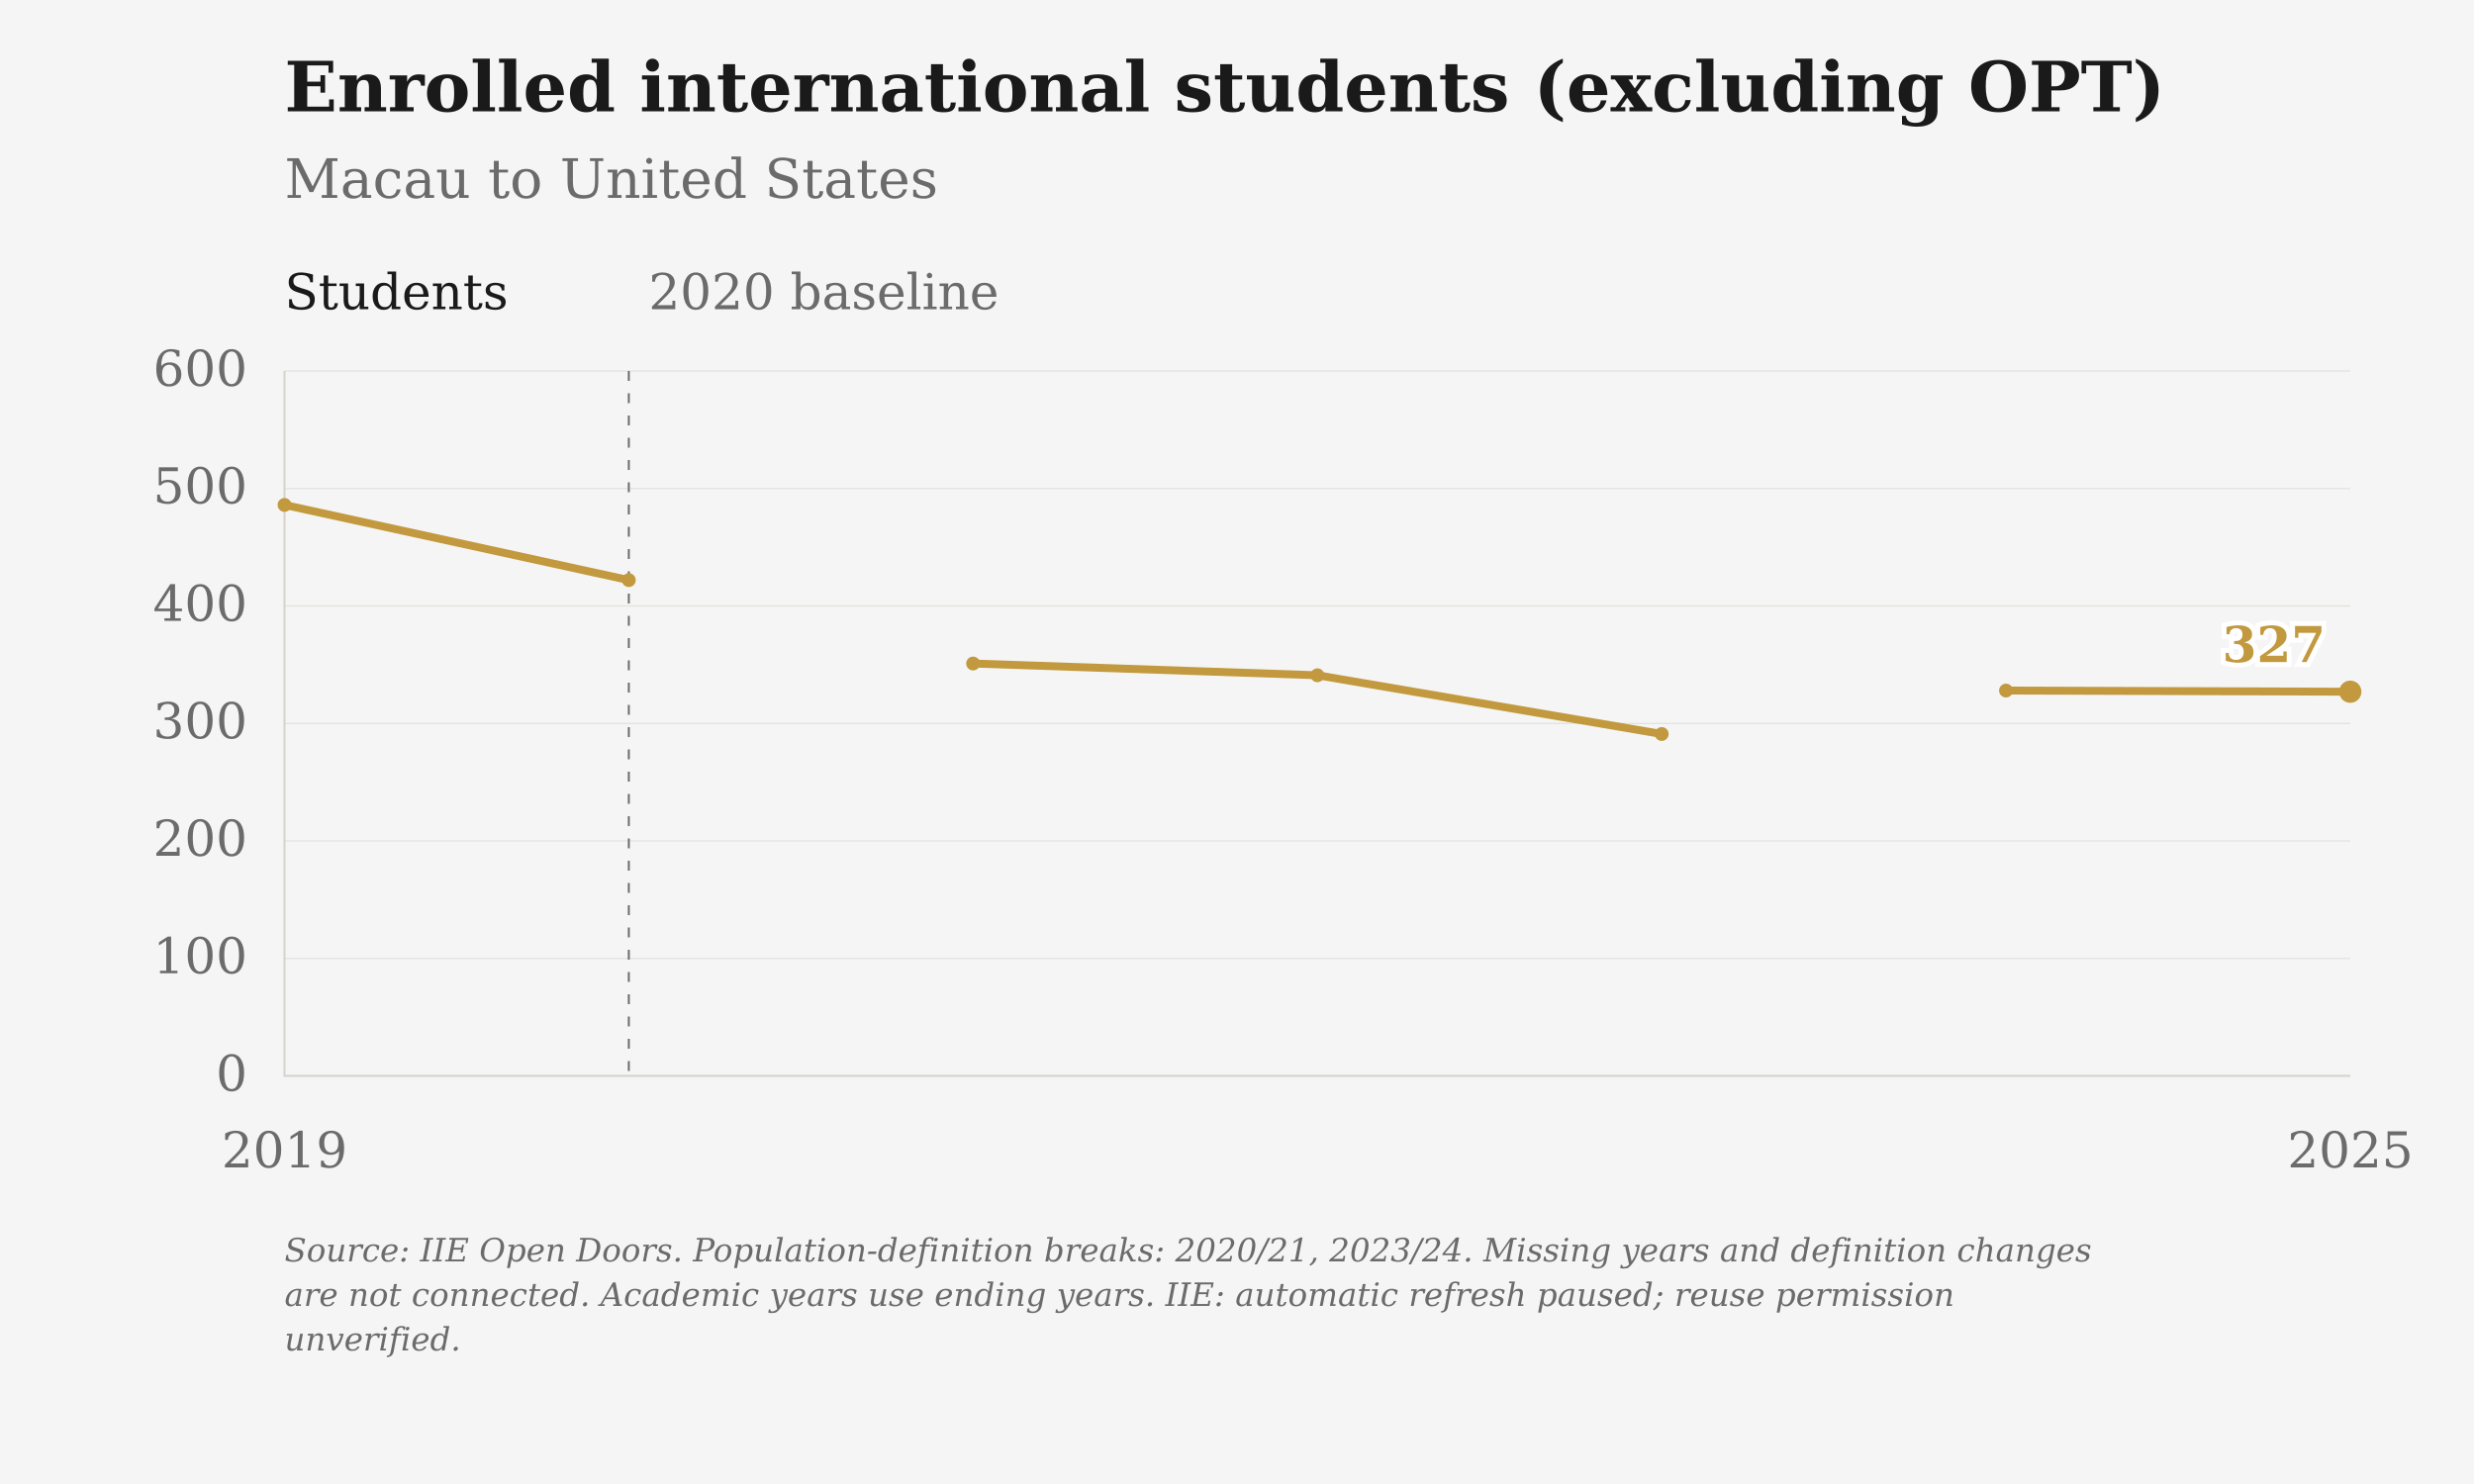
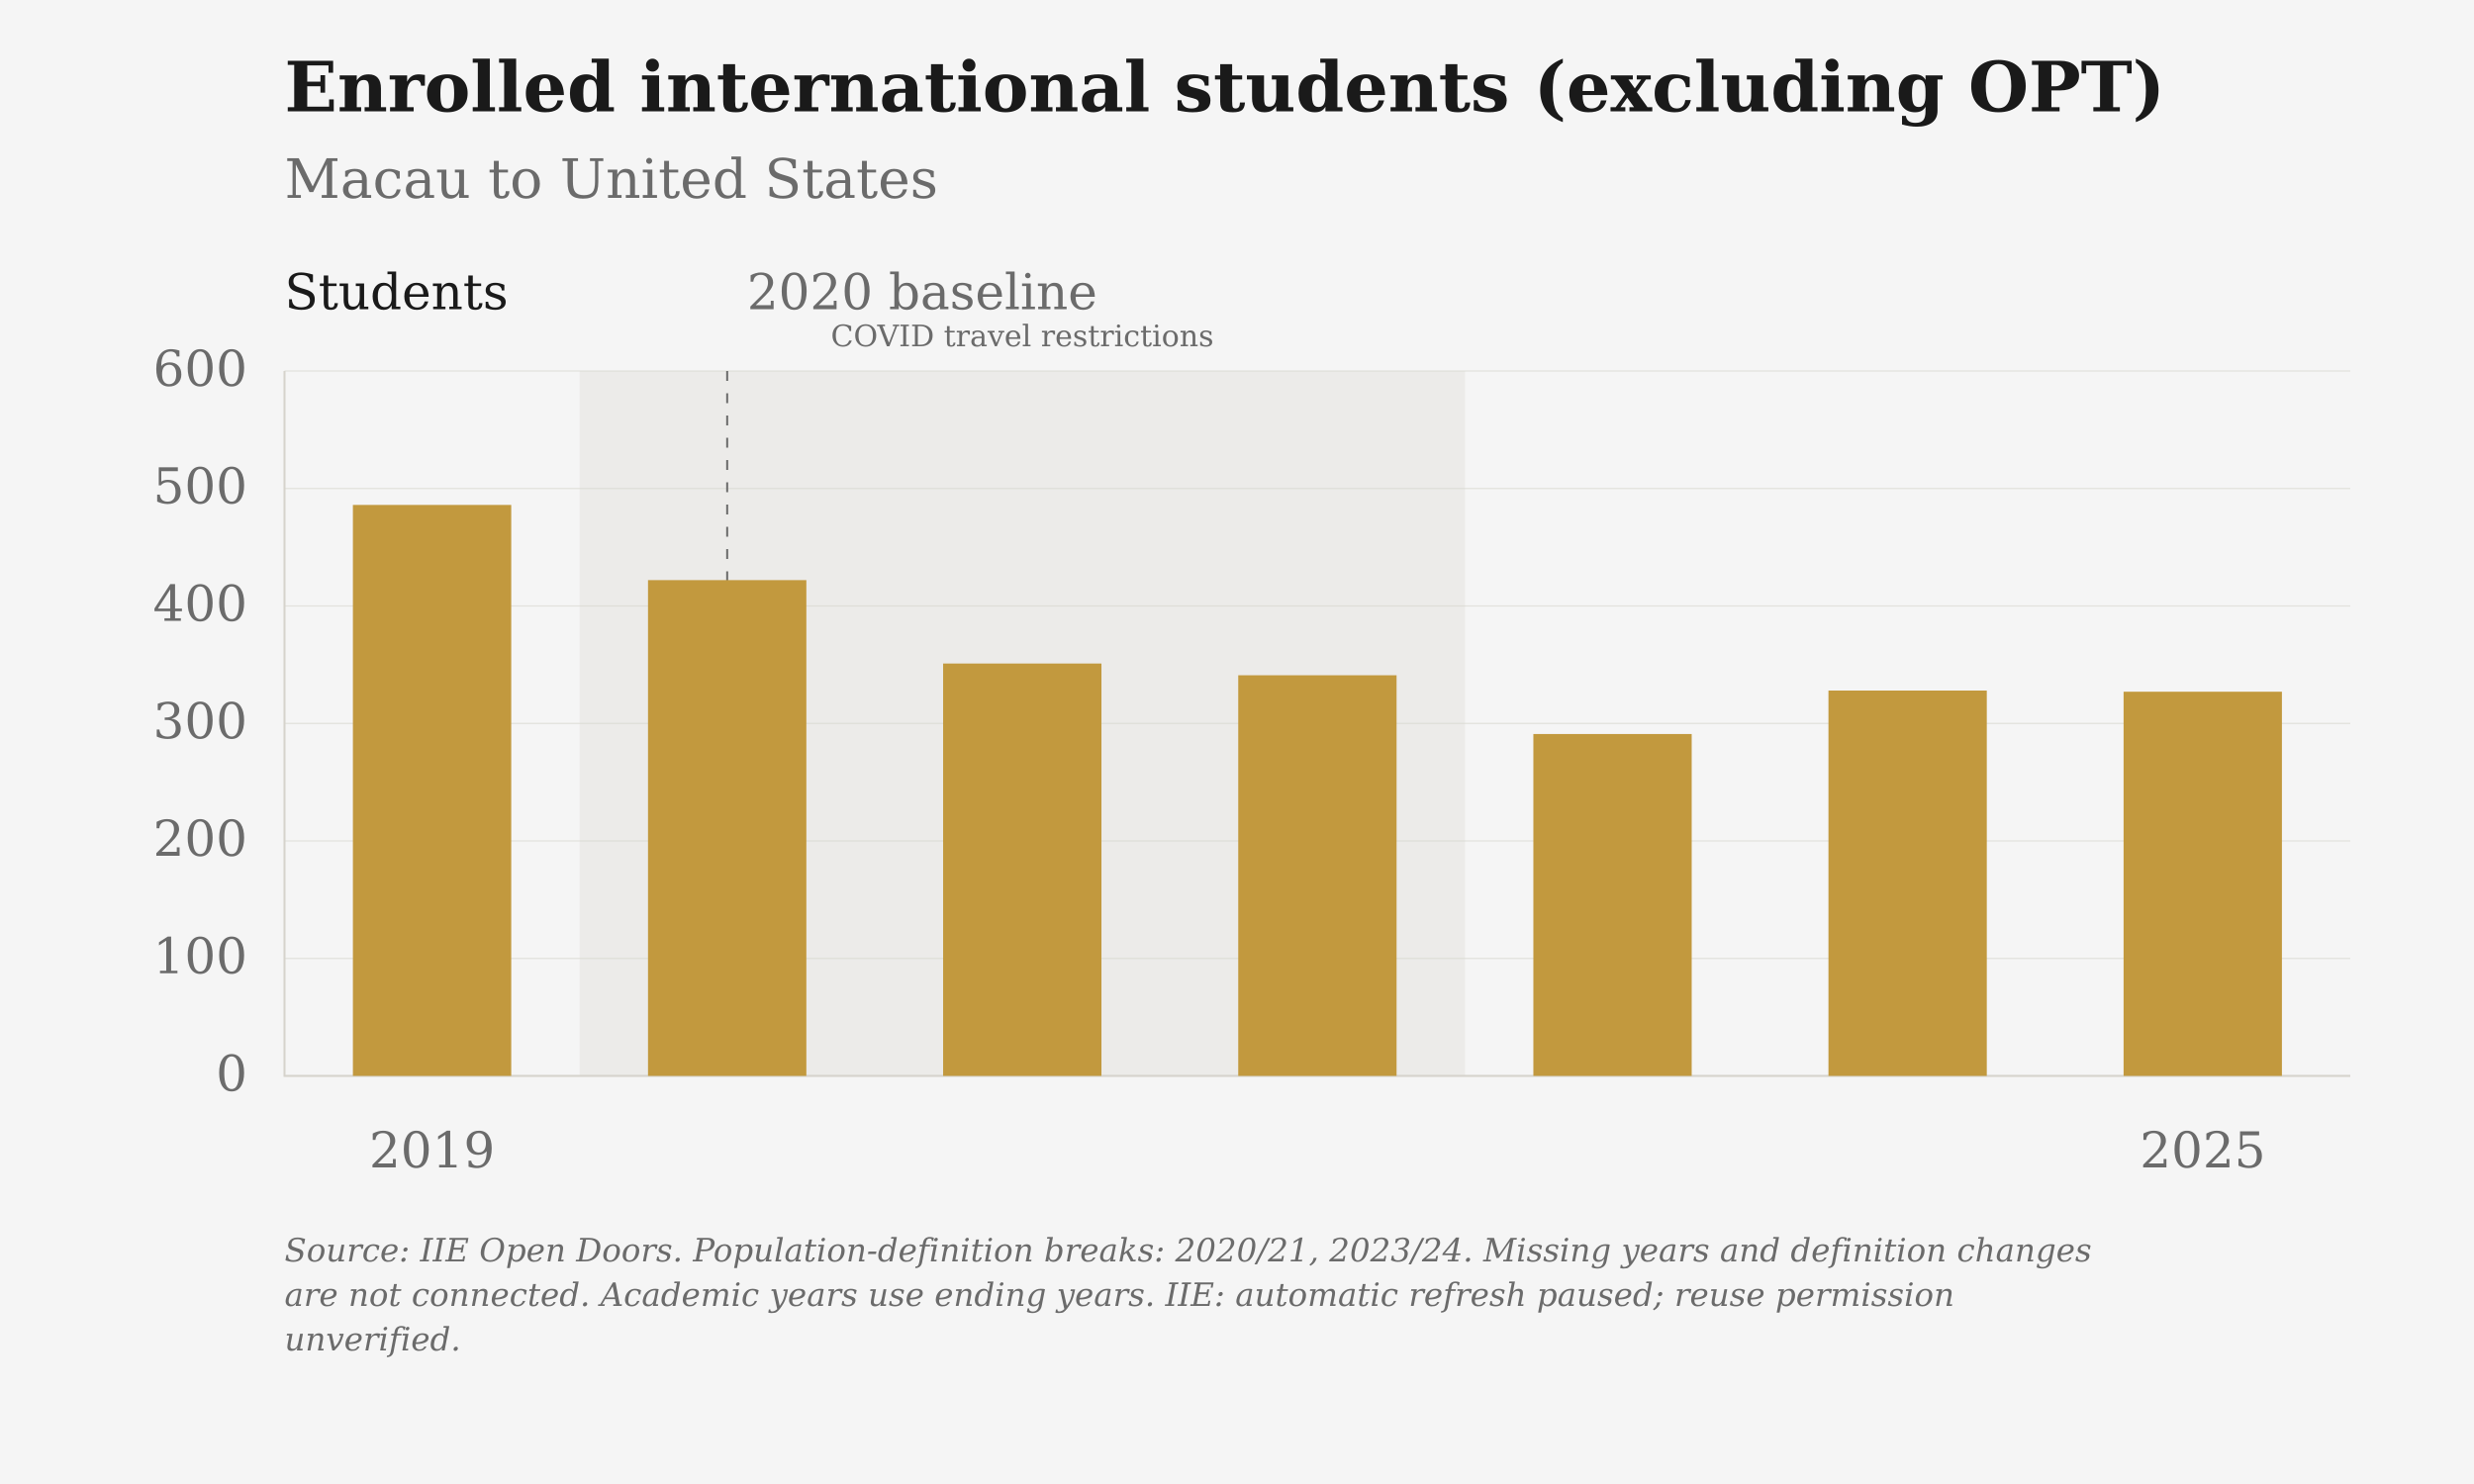
- <svg xmlns="http://www.w3.org/2000/svg" viewBox="0 0 1000 600" role="img" aria-label="Enrolled international students (excluding OPT): Macau to United States">
+ <svg xmlns="http://www.w3.org/2000/svg" viewBox="0 0 1000 600" role="img" aria-label="Enrolled international students (excluding OPT): Macau to United States" data-plot-style="columns">
  <rect class="chart-background" width="1000" height="600" fill="#F5F5F5" />
  <g font-family="DejaVu Serif, Georgia, 'Times New Roman', serif" font-size="20" fill="#6B6B6B">
    <text x="115" y="45" font-size="28" font-weight="bold" fill="#1A1A1A">Enrolled international students (excluding OPT)</text>
    <text x="115" y="80" font-size="22">Macau to United States</text>
+     <rect class="covid-band" data-start-year="2020" data-end-year="2022" x="234.29" y="150" width="357.86" height="285" fill="#D6D3CC" fill-opacity=".3" pointer-events="none" />
+     <text class="covid-label" x="413.21" y="140" text-anchor="middle" font-size="12" fill="#6B6B6B">COVID travel restrictions</text>
    <path d="M115 435.00H950" stroke="#D6D3CC" stroke-opacity="0.6" stroke-width="0.5" />
    <text x="100" y="441.00" text-anchor="end">0</text>
    <path d="M115 387.50H950" stroke="#D6D3CC" stroke-opacity="0.6" stroke-width="0.5" />
    <text x="100" y="393.50" text-anchor="end">100</text>
    <path d="M115 340.00H950" stroke="#D6D3CC" stroke-opacity="0.6" stroke-width="0.5" />
    <text x="100" y="346.00" text-anchor="end">200</text>
    <path d="M115 292.50H950" stroke="#D6D3CC" stroke-opacity="0.6" stroke-width="0.5" />
    <text x="100" y="298.50" text-anchor="end">300</text>
    <path d="M115 245.00H950" stroke="#D6D3CC" stroke-opacity="0.6" stroke-width="0.5" />
    <text x="100" y="251.00" text-anchor="end">400</text>
    <path d="M115 197.50H950" stroke="#D6D3CC" stroke-opacity="0.6" stroke-width="0.5" />
    <text x="100" y="203.50" text-anchor="end">500</text>
    <path d="M115 150.00H950" stroke="#D6D3CC" stroke-opacity="0.6" stroke-width="0.5" />
    <text x="100" y="156.00" text-anchor="end">600</text>
-     <text x="115.00" y="472" text-anchor="middle">2019</text>
-     <text x="950.00" y="472" text-anchor="middle">2025</text>
+     <text x="174.64" y="472" text-anchor="middle">2019</text>
+     <text x="890.36" y="472" text-anchor="middle">2025</text>
    <path d="M115 150V435H950" stroke="#D6D3CC" stroke-width="0.8" fill="none" />
-     <path d="M254.17 150V435" stroke="#6B6B6B" stroke-width="0.8" stroke-dasharray="4 5" />
-     <text x="262.17" y="125" text-anchor="start">2020 baseline</text>
+     <path d="M293.93 150V435" stroke="#6B6B6B" stroke-width="0.8" stroke-dasharray="4 5" />
+     <text x="301.93" y="125" text-anchor="start">2020 baseline</text>
    <text x="115" y="125" fill="#1A1A1A">Students</text>
-     <path class="data-line" data-series-id="iie:MAC:USA:enrolled_students" d="M115.00,204.15 L254.17,234.55 M393.33,268.27 L532.50,273.02 L671.67,296.77 M810.83,279.20 L950.00,279.67" fill="none" stroke="#C2993E" stroke-width="3.2" stroke-linejoin="round" />
-     <circle data-series-id="iie:MAC:USA:enrolled_students" data-year="2019" data-value="486" data-period="2018/19" data-reported-value="486" data-reported-unit="students" data-status="observed" cx="115.00" cy="204.15" r="2.8" fill="#C2993E" />
-     <circle data-series-id="iie:MAC:USA:enrolled_students" data-year="2020" data-value="422" data-period="2019/20" data-reported-value="422" data-reported-unit="students" data-status="observed" cx="254.17" cy="234.55" r="2.8" fill="#C2993E" />
-     <circle data-series-id="iie:MAC:USA:enrolled_students" data-year="2021" data-value="351" data-period="2020/21" data-reported-value="351" data-reported-unit="students" data-status="observed" cx="393.33" cy="268.27" r="2.8" fill="#C2993E" />
-     <circle data-series-id="iie:MAC:USA:enrolled_students" data-year="2022" data-value="341" data-period="2021/22" data-reported-value="341" data-reported-unit="students" data-status="observed" cx="532.50" cy="273.02" r="2.8" fill="#C2993E" />
-     <circle data-series-id="iie:MAC:USA:enrolled_students" data-year="2023" data-value="291" data-period="2022/23" data-reported-value="291" data-reported-unit="students" data-status="observed" cx="671.67" cy="296.77" r="2.8" fill="#C2993E" />
-     <circle data-series-id="iie:MAC:USA:enrolled_students" data-year="2024" data-value="328" data-period="2023/24" data-reported-value="328" data-reported-unit="students" data-status="observed" cx="810.83" cy="279.20" r="2.8" fill="#C2993E" />
-     <circle data-series-id="iie:MAC:USA:enrolled_students" data-year="2025" data-value="327" data-period="2024/25" data-reported-value="327" data-reported-unit="students" data-status="observed" cx="950.00" cy="279.67" r="4.5" fill="#C2993E" />
-     <text class="end-label" x="940.00" y="267.67" text-anchor="end" font-size="20" font-weight="bold" fill="#C2993E" stroke="#FFFFFF" stroke-width="4" paint-order="stroke">327</text>
+     <rect class="annual-column" data-series-id="iie:MAC:USA:enrolled_students" data-year="2019" data-value="486" x="142.64" y="204.15" width="64.00" height="230.85" fill="#C2993E" />
+     <circle data-series-id="iie:MAC:USA:enrolled_students" data-year="2019" data-value="486" data-period="2018/19" data-reported-value="486" data-reported-unit="students" data-status="observed" cx="174.64" cy="204.15" r="0" fill="#C2993E" />
+     <rect class="annual-column" data-series-id="iie:MAC:USA:enrolled_students" data-year="2020" data-value="422" x="261.93" y="234.55" width="64.00" height="200.45" fill="#C2993E" />
+     <circle data-series-id="iie:MAC:USA:enrolled_students" data-year="2020" data-value="422" data-period="2019/20" data-reported-value="422" data-reported-unit="students" data-status="observed" cx="293.93" cy="234.55" r="0" fill="#C2993E" />
+     <rect class="annual-column" data-series-id="iie:MAC:USA:enrolled_students" data-year="2021" data-value="351" x="381.21" y="268.27" width="64.00" height="166.73" fill="#C2993E" />
+     <circle data-series-id="iie:MAC:USA:enrolled_students" data-year="2021" data-value="351" data-period="2020/21" data-reported-value="351" data-reported-unit="students" data-status="observed" cx="413.21" cy="268.27" r="0" fill="#C2993E" />
+     <rect class="annual-column" data-series-id="iie:MAC:USA:enrolled_students" data-year="2022" data-value="341" x="500.50" y="273.02" width="64.00" height="161.98" fill="#C2993E" />
+     <circle data-series-id="iie:MAC:USA:enrolled_students" data-year="2022" data-value="341" data-period="2021/22" data-reported-value="341" data-reported-unit="students" data-status="observed" cx="532.50" cy="273.02" r="0" fill="#C2993E" />
+     <rect class="annual-column" data-series-id="iie:MAC:USA:enrolled_students" data-year="2023" data-value="291" x="619.79" y="296.77" width="64.00" height="138.23" fill="#C2993E" />
+     <circle data-series-id="iie:MAC:USA:enrolled_students" data-year="2023" data-value="291" data-period="2022/23" data-reported-value="291" data-reported-unit="students" data-status="observed" cx="651.79" cy="296.77" r="0" fill="#C2993E" />
+     <rect class="annual-column" data-series-id="iie:MAC:USA:enrolled_students" data-year="2024" data-value="328" x="739.07" y="279.20" width="64.00" height="155.80" fill="#C2993E" />
+     <circle data-series-id="iie:MAC:USA:enrolled_students" data-year="2024" data-value="328" data-period="2023/24" data-reported-value="328" data-reported-unit="students" data-status="observed" cx="771.07" cy="279.20" r="0" fill="#C2993E" />
+     <rect class="annual-column" data-series-id="iie:MAC:USA:enrolled_students" data-year="2025" data-value="327" x="858.36" y="279.67" width="64.00" height="155.33" fill="#C2993E" />
+     <circle data-series-id="iie:MAC:USA:enrolled_students" data-year="2025" data-value="327" data-period="2024/25" data-reported-value="327" data-reported-unit="students" data-status="observed" cx="890.36" cy="279.67" r="0" fill="#C2993E" />
    <text class="figure-source" x="115" y="510" font-size="13" font-style="italic">Source: IIE Open Doors. Population-definition breaks: 2020/21, 2023/24. Missing years and definition changes</text>
    <text class="figure-source" x="115" y="528" font-size="13" font-style="italic">are not connected. Academic years use ending years. IIE: automatic refresh paused; reuse permission</text>
    <text class="figure-source" x="115" y="546" font-size="13" font-style="italic">unverified.</text>
  </g>
</svg>
